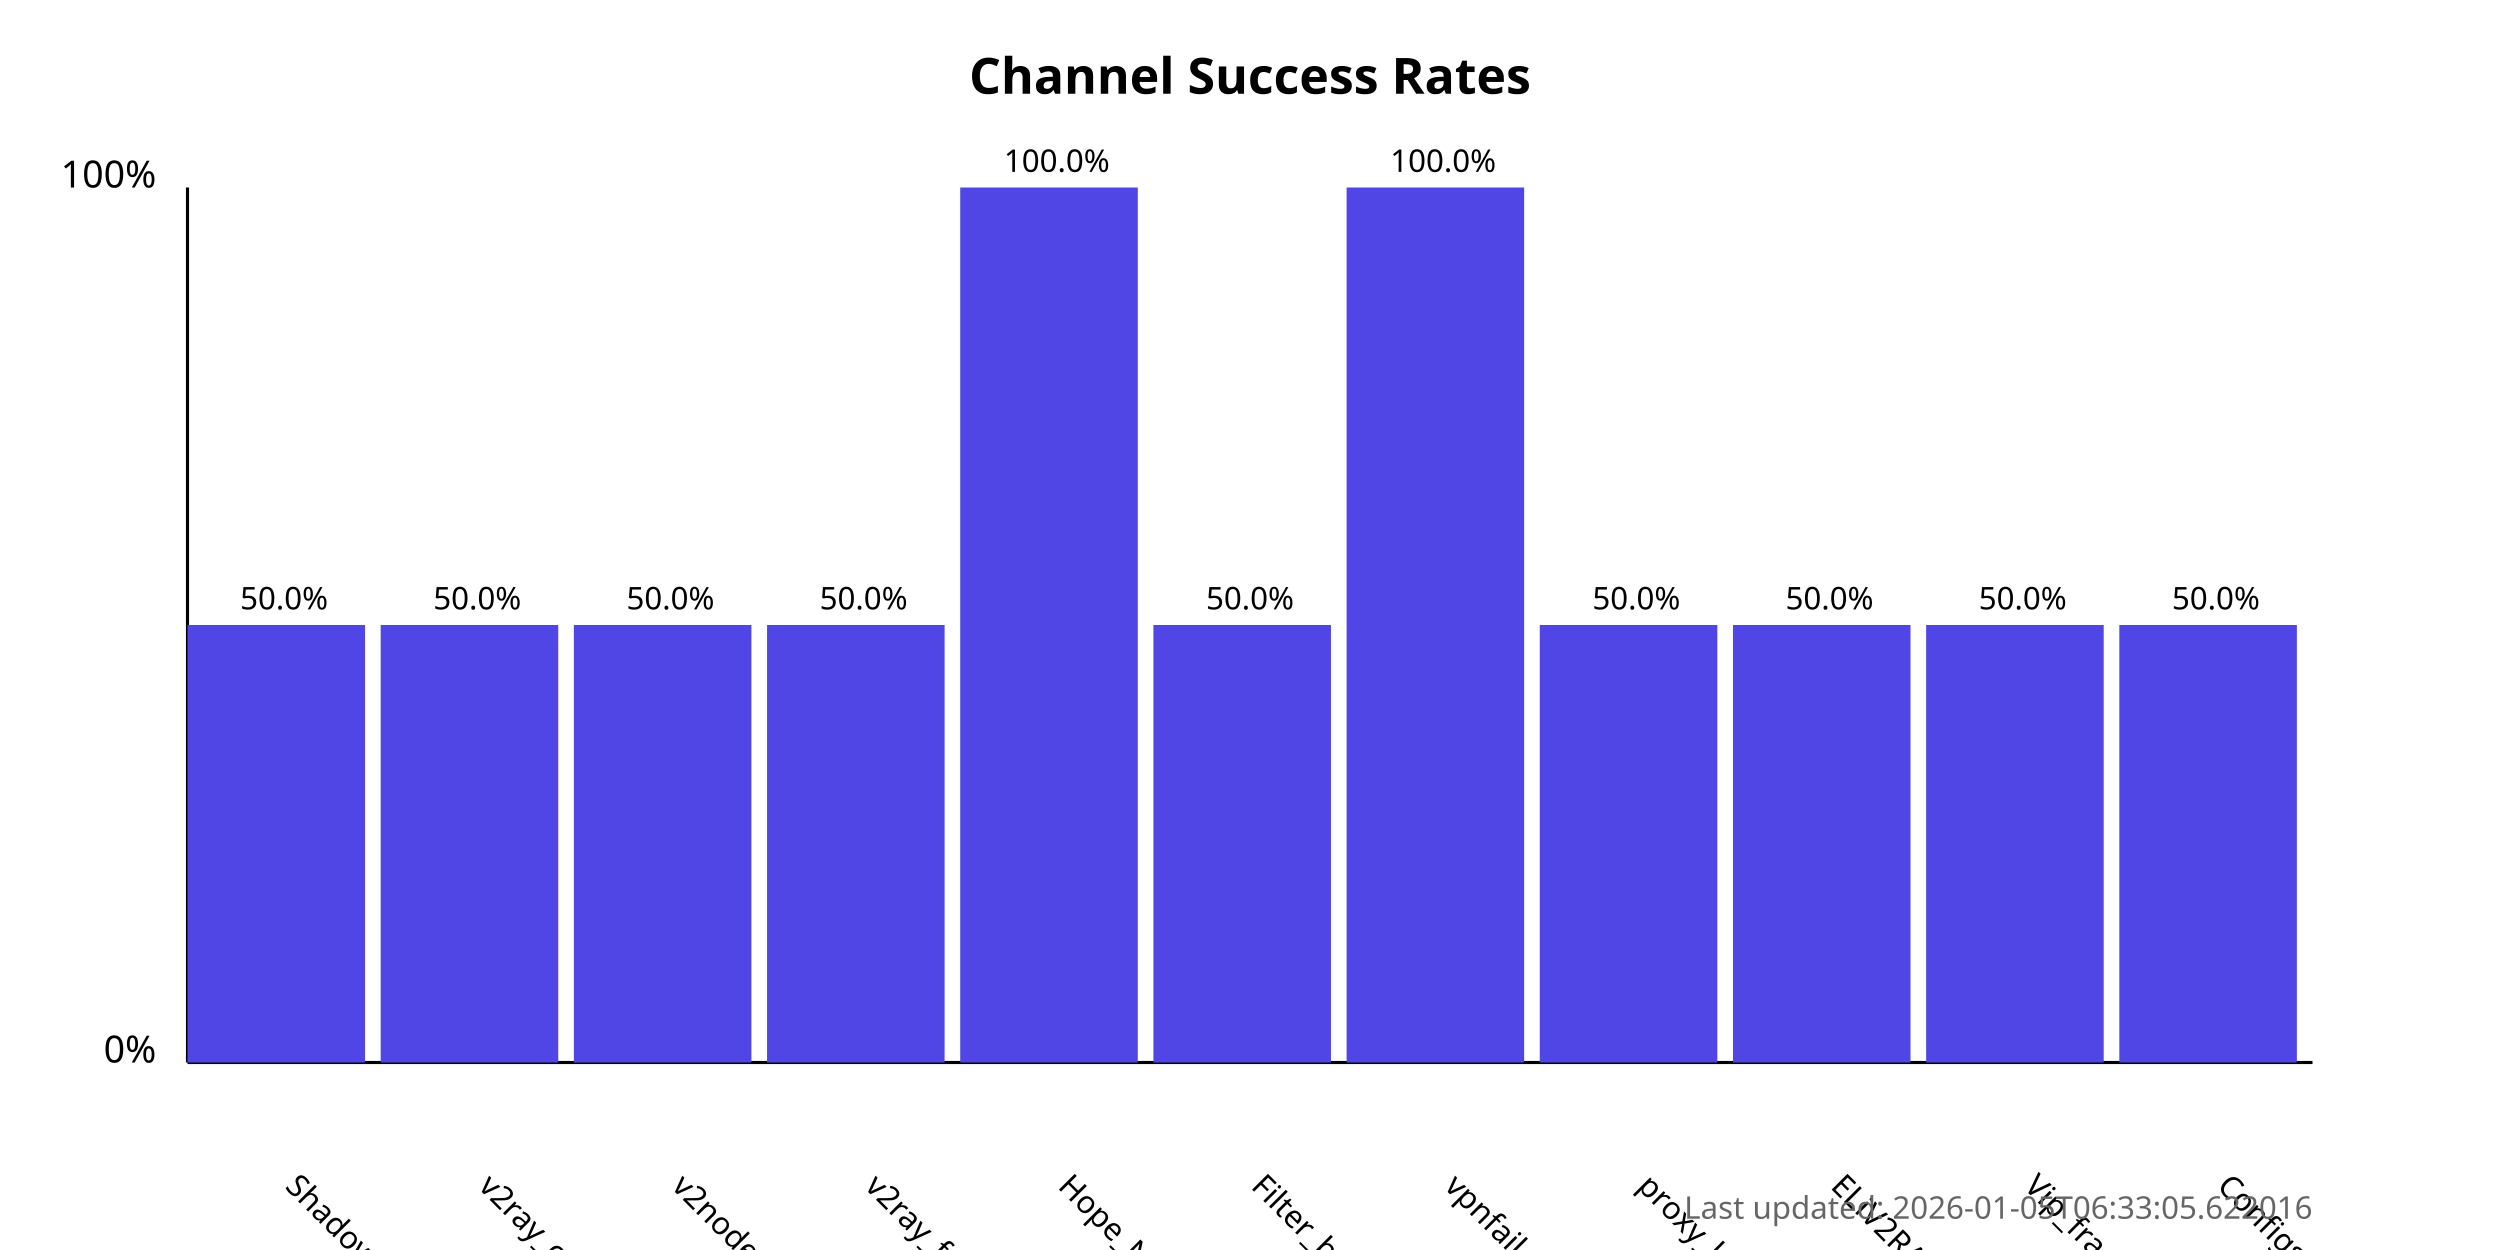
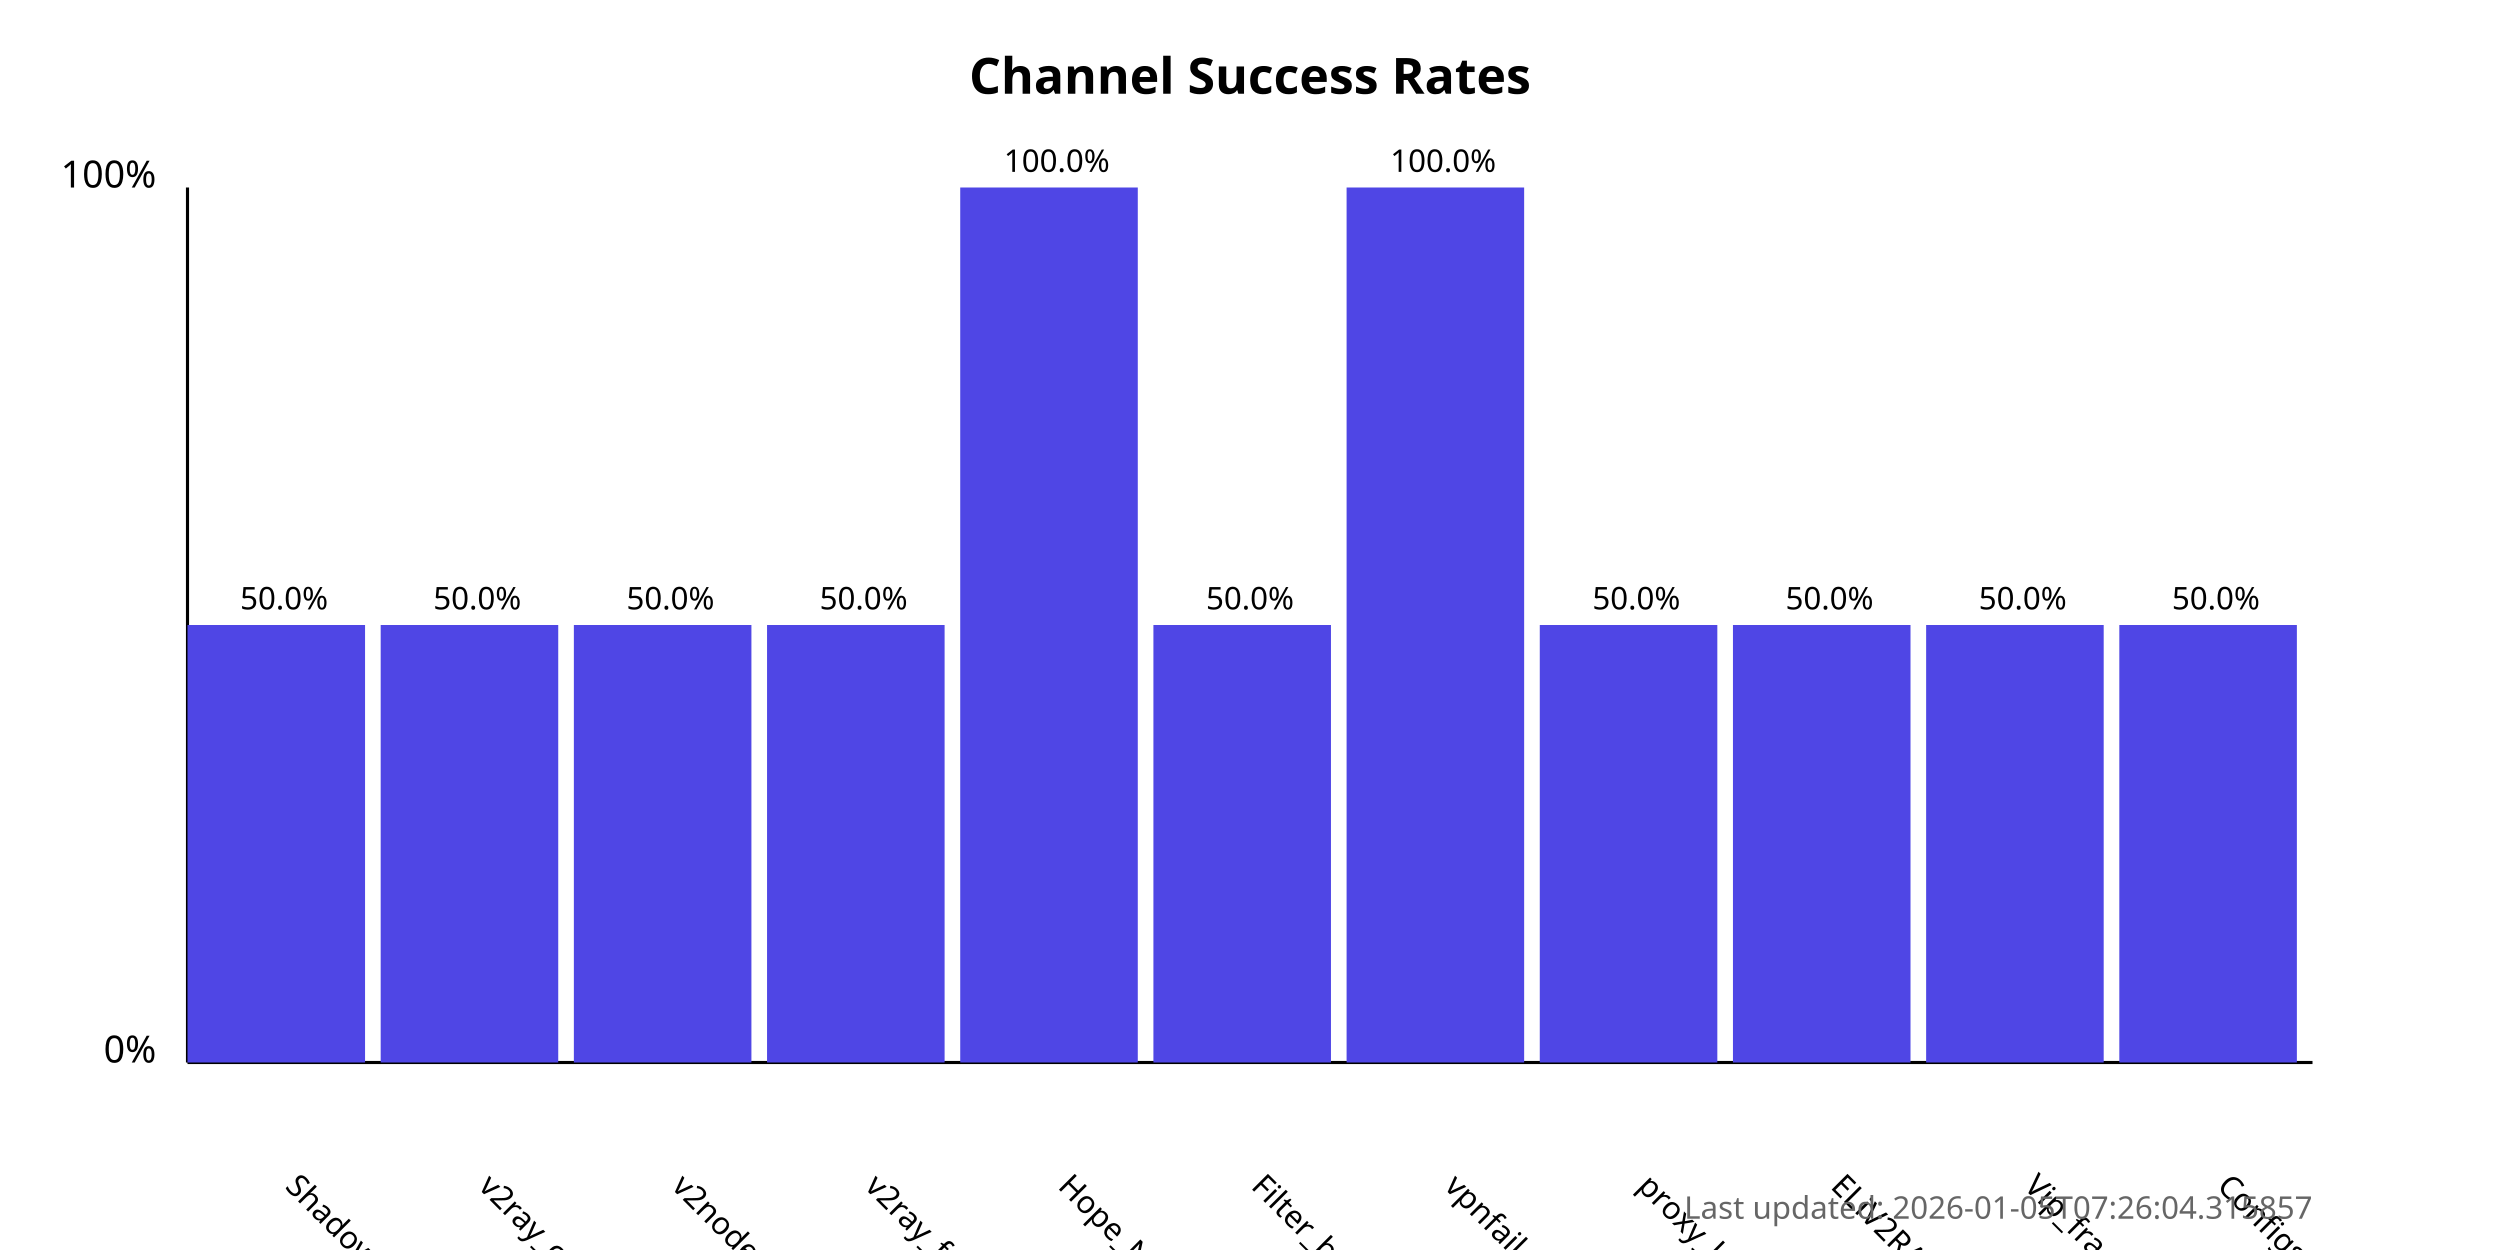
<svg xmlns="http://www.w3.org/2000/svg" width="800" height="400">
  <style>
            .chart-title { font: bold 16px sans-serif; }
            .axis-label { font: 12px sans-serif; }
            .tick-label { font: 10px sans-serif; }
            .bar { fill: #4f46e5; }
            .bar:hover { fill: #6366f1; }
            .timestamp { font: 10px sans-serif; fill: #666; }
        </style>
  <text x="400.0" y="30" text-anchor="middle" class="chart-title">
            Channel Success Rates
        </text>
  <line x1="60" y1="340" x2="60" y2="60" stroke="black" stroke-width="1" />
  <line x1="60" y1="340" x2="740" y2="340" stroke="black" stroke-width="1" />
  <text x="50" y="340" text-anchor="end" class="axis-label">0%</text>
  <text x="50" y="60" text-anchor="end" class="axis-label">100%</text>
  <g>
    <rect x="60" y="200.0" width="56.818" height="140.0" class="bar" />
    <text x="90.909" y="380" transform="rotate(45, 90.90909, 380)" text-anchor="start" class="tick-label">
                ShadowProxy66
            </text>
    <text x="90.909" y="195.0" text-anchor="middle" class="tick-label">
                50.0%
            </text>
  </g>
  <g>
    <rect x="121.818" y="200.0" width="56.818" height="140.0" class="bar" />
    <text x="152.727" y="380" transform="rotate(45, 152.7273, 380)" text-anchor="start" class="tick-label">
                v2ray_configs_pool
            </text>
    <text x="152.727" y="195.0" text-anchor="middle" class="tick-label">
                50.0%
            </text>
  </g>
  <g>
    <rect x="183.636" y="200.0" width="56.818" height="140.0" class="bar" />
    <text x="214.545" y="380" transform="rotate(45, 214.5455, 380)" text-anchor="start" class="tick-label">
                v2nodes
            </text>
    <text x="214.545" y="195.0" text-anchor="middle" class="tick-label">
                50.0%
            </text>
  </g>
  <g>
    <rect x="245.455" y="200.0" width="56.818" height="140.0" class="bar" />
    <text x="276.364" y="380" transform="rotate(45, 276.3636, 380)" text-anchor="start" class="tick-label">
                v2ray_free_conf
            </text>
    <text x="276.364" y="195.0" text-anchor="middle" class="tick-label">
                50.0%
            </text>
  </g>
  <g>
    <rect x="307.273" y="60.0" width="56.818" height="280.0" class="bar" />
    <text x="338.182" y="380" transform="rotate(45, 338.1818, 380)" text-anchor="start" class="tick-label">
                Hope_Net
            </text>
    <text x="338.182" y="55.0" text-anchor="middle" class="tick-label">
                100.0%
            </text>
  </g>
  <g>
    <rect x="369.091" y="200.0" width="56.818" height="140.0" class="bar" />
    <text x="400.0" y="380" transform="rotate(45, 400.0, 380)" text-anchor="start" class="tick-label">
                Filter_breaker
            </text>
    <text x="400.0" y="195.0" text-anchor="middle" class="tick-label">
                50.0%
            </text>
  </g>
  <g>
    <rect x="430.909" y="60.0" width="56.818" height="280.0" class="bar" />
    <text x="461.818" y="380" transform="rotate(45, 461.8182, 380)" text-anchor="start" class="tick-label">
                vpnfail_vless
            </text>
    <text x="461.818" y="55.0" text-anchor="middle" class="tick-label">
                100.0%
            </text>
  </g>
  <g>
    <rect x="492.727" y="200.0" width="56.818" height="140.0" class="bar" />
    <text x="523.636" y="380" transform="rotate(45, 523.6364, 380)" text-anchor="start" class="tick-label">
                proxy_kafee
            </text>
    <text x="523.636" y="195.0" text-anchor="middle" class="tick-label">
                50.0%
            </text>
  </g>
  <g>
    <rect x="554.545" y="200.0" width="56.818" height="140.0" class="bar" />
    <text x="585.455" y="380" transform="rotate(45, 585.4545, 380)" text-anchor="start" class="tick-label">
                ELiV2RAY
            </text>
    <text x="585.455" y="195.0" text-anchor="middle" class="tick-label">
                50.0%
            </text>
  </g>
  <g>
    <rect x="616.364" y="200.0" width="56.818" height="140.0" class="bar" />
    <text x="647.273" y="380" transform="rotate(45, 647.2727, 380)" text-anchor="start" class="tick-label">
                Vip_fragment_v2ray
            </text>
    <text x="647.273" y="195.0" text-anchor="middle" class="tick-label">
                50.0%
            </text>
  </g>
  <g>
    <rect x="678.182" y="200.0" width="56.818" height="140.0" class="bar" />
    <text x="709.091" y="380" transform="rotate(45, 709.0909, 380)" text-anchor="start" class="tick-label">
                ConfigsHubPlus
            </text>
    <text x="709.091" y="195.0" text-anchor="middle" class="tick-label">
                50.0%
            </text>
  </g>
  <text x="740" y="390" text-anchor="end" class="timestamp">
-             Last updated: 2026-01-05T06:33:05.622016
+             Last updated: 2026-01-05T07:26:04.315857
        </text>
</svg>
